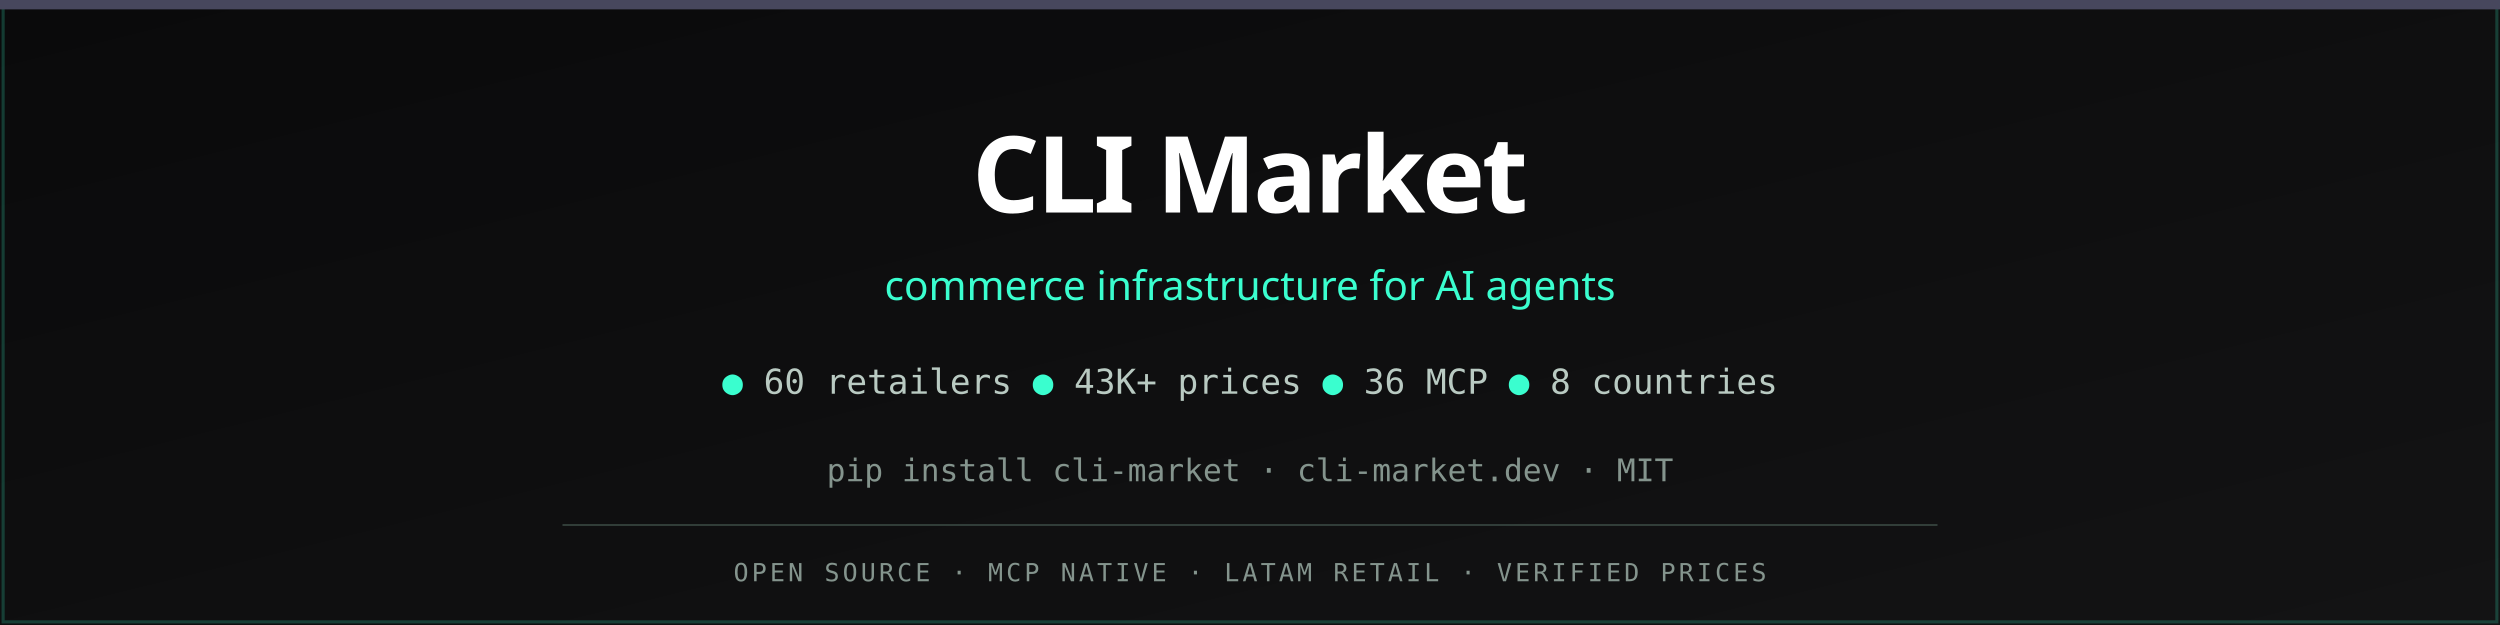
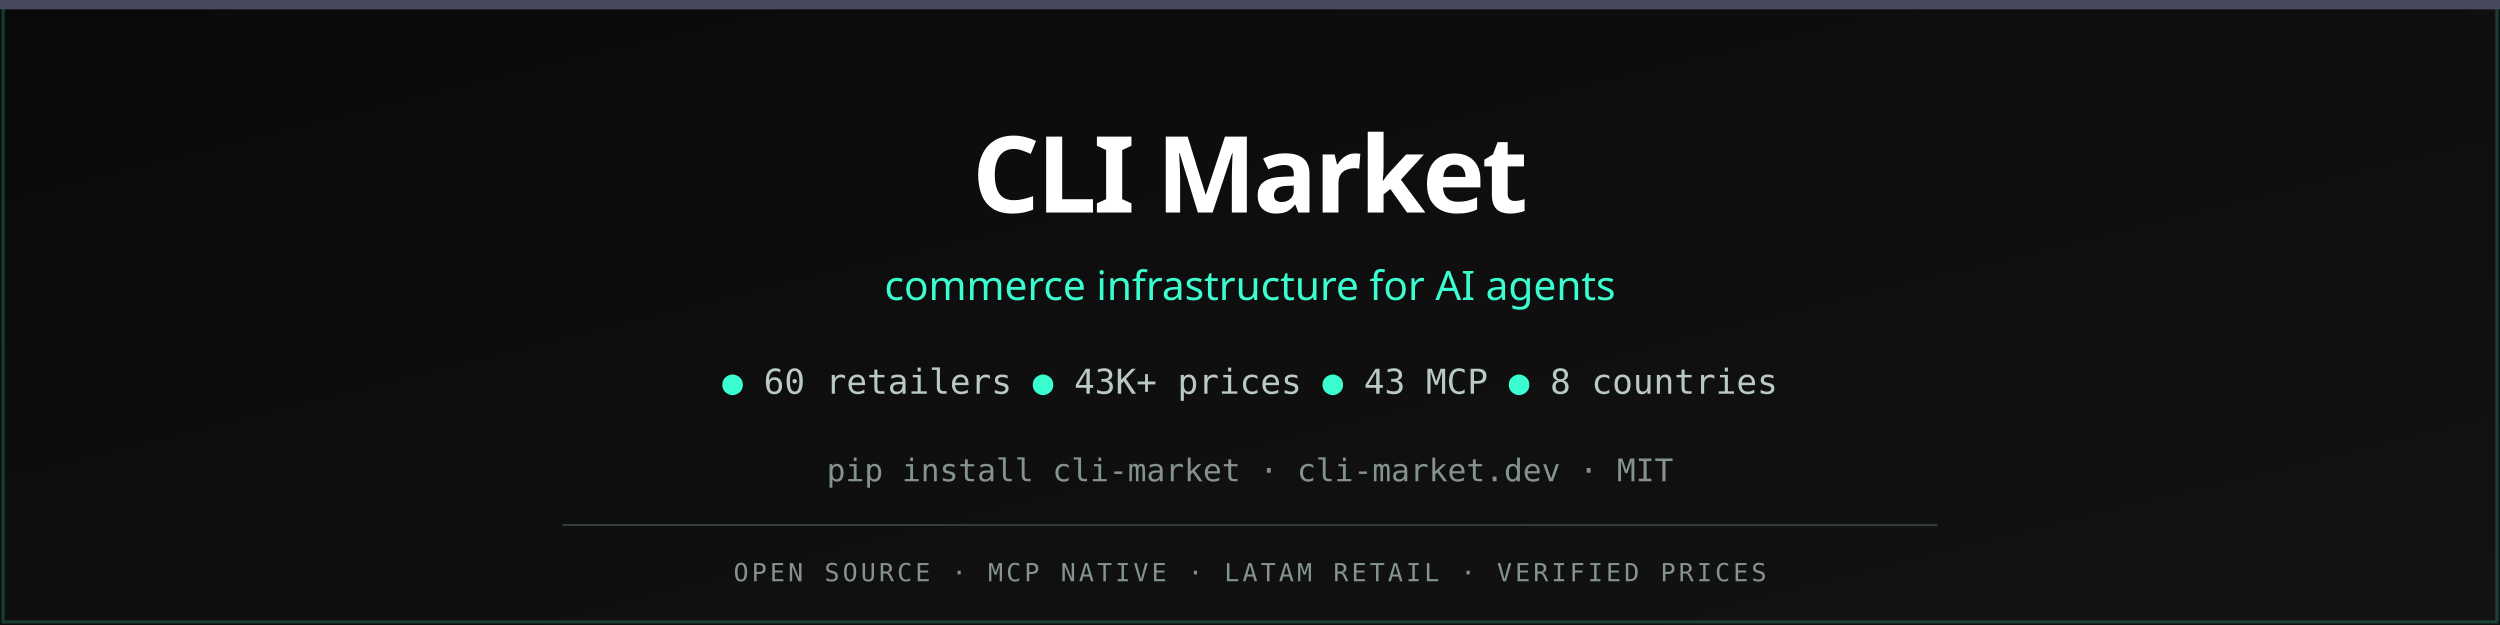
<svg xmlns="http://www.w3.org/2000/svg" viewBox="0 0 800 200">
  <defs>
    <linearGradient id="bg" x1="0%" y1="0%" x2="100%" y2="100%">
      <stop offset="0%" stop-color="#0a0a0b" />
      <stop offset="100%" stop-color="#131314" />
    </linearGradient>
  </defs>
  <rect width="800" height="200" fill="url(#bg)" />
  <rect x="1" y="1" width="798" height="198" fill="none" stroke="#3afecf" stroke-opacity="0.2" />
  <rect x="0" y="0" width="800" height="3" fill="#47475d" />
  <text x="400" y="68" text-anchor="middle" font-family="ui-sans-serif, system-ui, sans-serif" font-size="34" font-weight="700" fill="#ffffff" letter-spacing="-1">CLI Market</text>
  <text x="400" y="96" text-anchor="middle" font-family="ui-sans-serif, system-ui, sans-serif" font-size="13" fill="#3afecf">commerce infrastructure for AI agents</text>
  <text x="400" y="126" text-anchor="middle" font-family="ui-monospace, monospace" font-size="11" fill="#b9cac2">
-     <tspan fill="#3afecf">●</tspan> 60 retailers  <tspan fill="#3afecf">●</tspan> 43K+ prices  <tspan fill="#3afecf">●</tspan> 36 MCP  <tspan fill="#3afecf">●</tspan> 8 countries
+     <tspan fill="#3afecf">●</tspan> 60 retailers  <tspan fill="#3afecf">●</tspan> 43K+ prices  <tspan fill="#3afecf">●</tspan> 43 MCP  <tspan fill="#3afecf">●</tspan> 8 countries
  </text>
  <text x="400" y="154" text-anchor="middle" font-family="ui-monospace, monospace" font-size="10" fill="#84948d">pip install cli-market · cli-market.dev · MIT</text>
  <line x1="180" y1="168" x2="620" y2="168" stroke="#3b4a44" stroke-width="0.5" />
  <text x="400" y="186" text-anchor="middle" font-family="ui-monospace, monospace" font-size="8" fill="#84948d" letter-spacing="1">OPEN SOURCE · MCP NATIVE · LATAM RETAIL · VERIFIED PRICES</text>
</svg>
